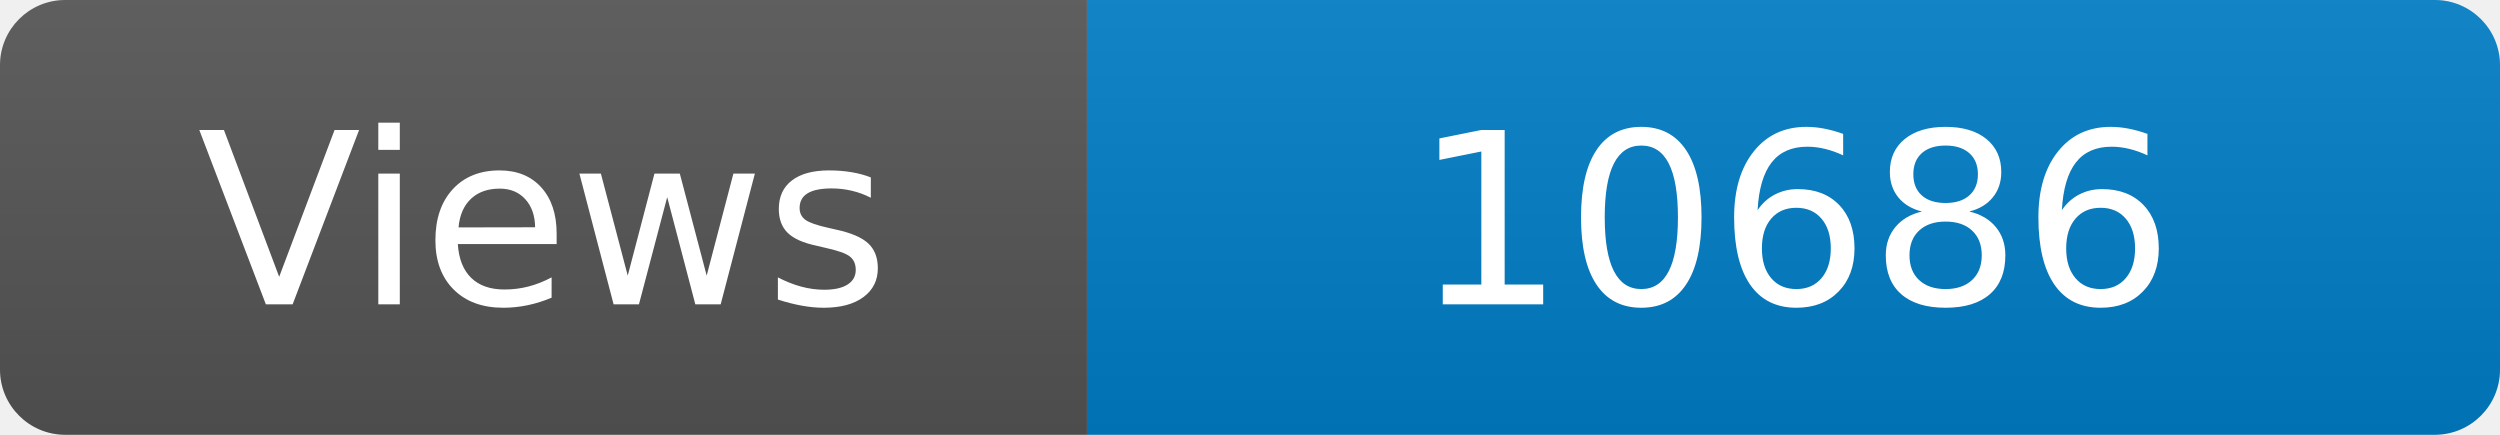
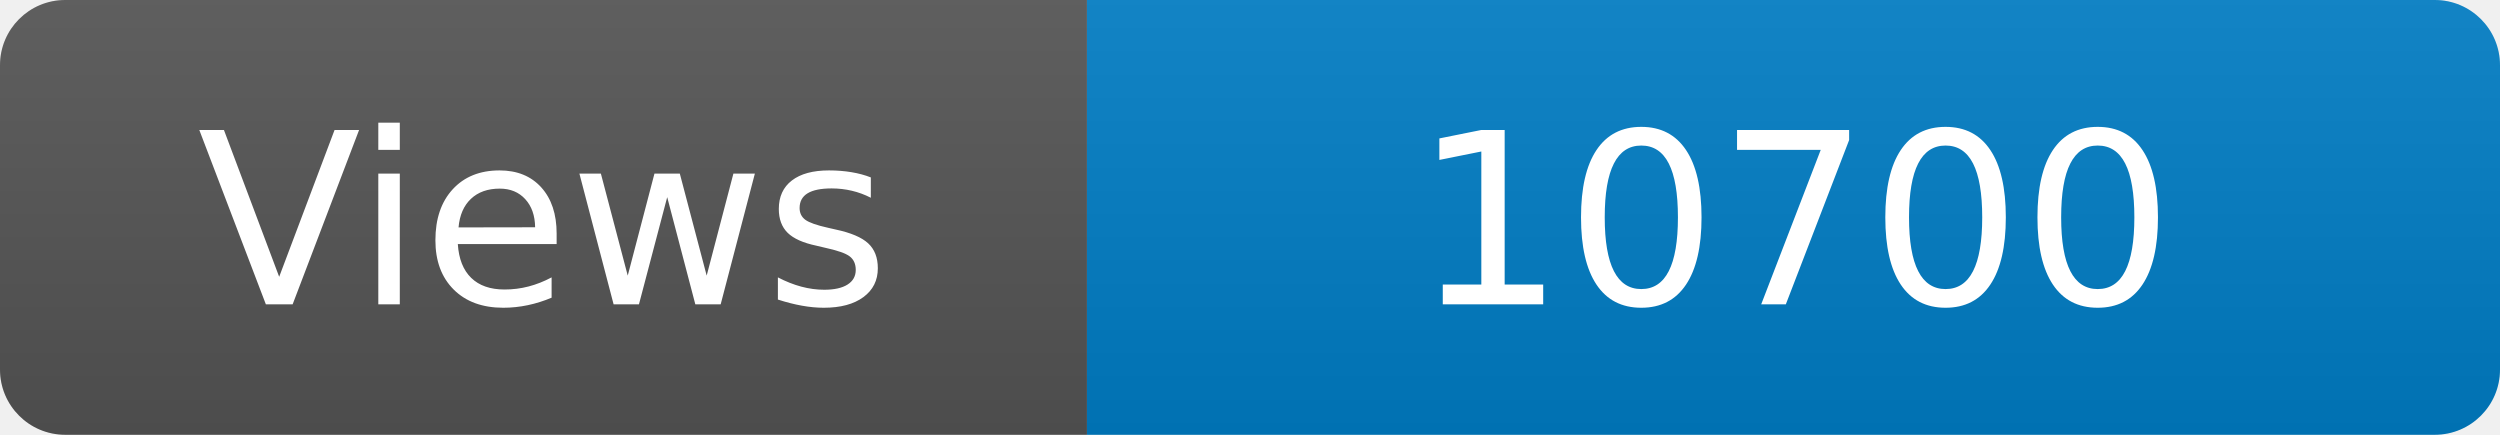
<svg xmlns="http://www.w3.org/2000/svg" width="115" height="20" role="img" aria-label="Maintained?: yes">
  <linearGradient id="s" x2="0" y2="100%">
    <stop offset="0" stop-color="#bbb" stop-opacity=".1" />
    <stop offset="1" stop-opacity=".1" />
  </linearGradient>
  <clipPath id="r">
    <rect width="115" height="20" rx="3" fill="#fff" />
  </clipPath>
  <g clip-path="url(#r)">
    <rect width="50" height="20" fill="#555" />
    <rect x="50" width="160" height="20" fill="#007ec6" />
    <rect width="115" height="20" fill="url(#s)" />
  </g>
  <g fill="#fff" text-anchor="middle" font-family="Verdana,Geneva,DejaVu Sans,sans-serif" font-size="110">
    <text x="250" y="140" transform="scale(.1)" fill="#fff">Views</text>
-     <text x="825" y="140" transform="scale(.1)" fill="#fff">10686</text>
+     <text x="825" y="140" transform="scale(.1)" fill="#fff">10700</text>
  </g>
</svg>
